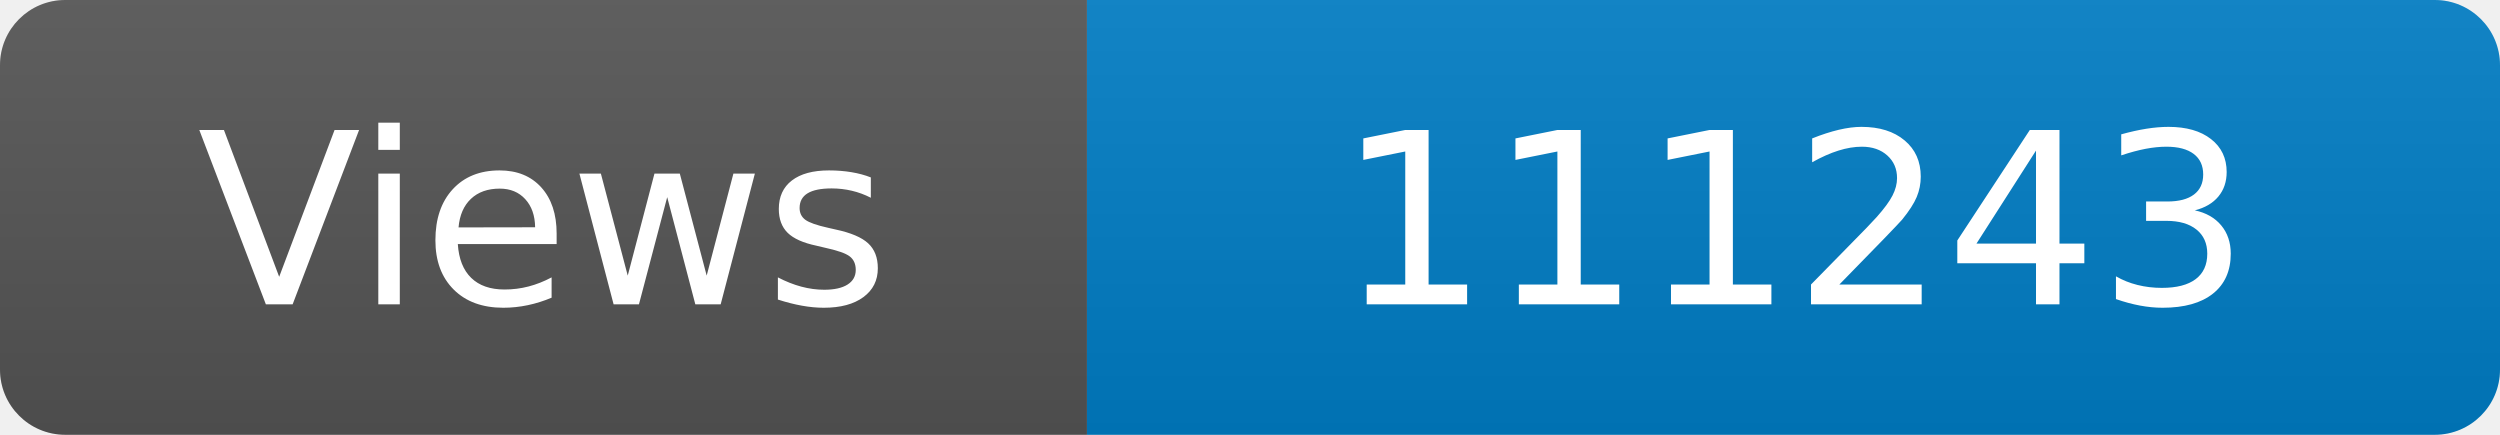
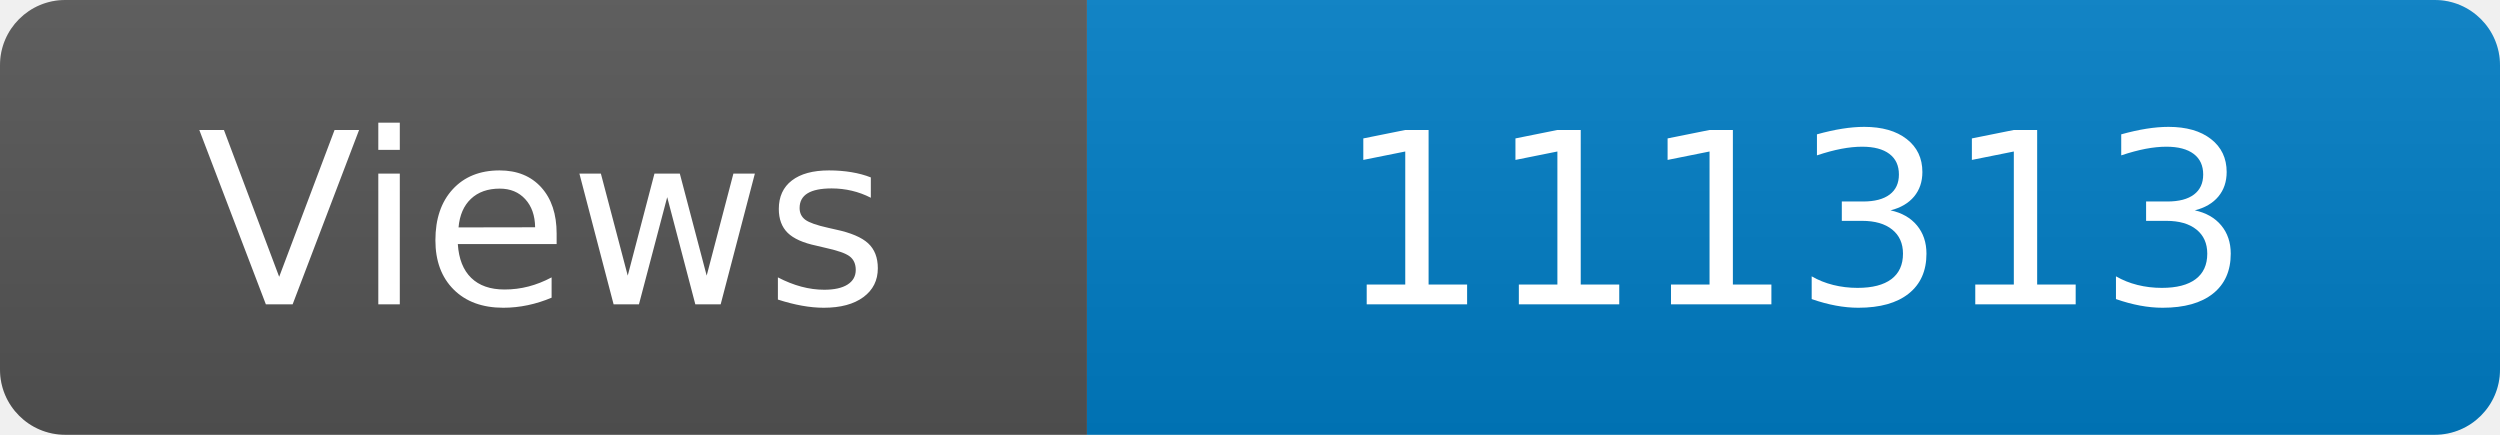
<svg xmlns="http://www.w3.org/2000/svg" width="115" height="20" role="img" aria-label="Maintained?: yes">
  <linearGradient id="s" x2="0" y2="100%">
    <stop offset="0" stop-color="#bbb" stop-opacity=".1" />
    <stop offset="1" stop-opacity=".1" />
  </linearGradient>
  <clipPath id="r">
    <rect width="115" height="20" rx="3" fill="#fff" />
  </clipPath>
  <g clip-path="url(#r)">
    <rect width="50" height="20" fill="#555" />
    <rect x="50" width="160" height="20" fill="#007ec6" />
    <rect width="115" height="20" fill="url(#s)" />
  </g>
  <g fill="#fff" text-anchor="middle" font-family="Verdana,Geneva,DejaVu Sans,sans-serif" font-size="110">
    <text x="250" y="140" transform="scale(.1)" fill="#fff">Views</text>
-     <text x="825" y="140" transform="scale(.1)" fill="#fff">111243</text>
+     <text x="825" y="140" transform="scale(.1)" fill="#fff">111313</text>
  </g>
</svg>
